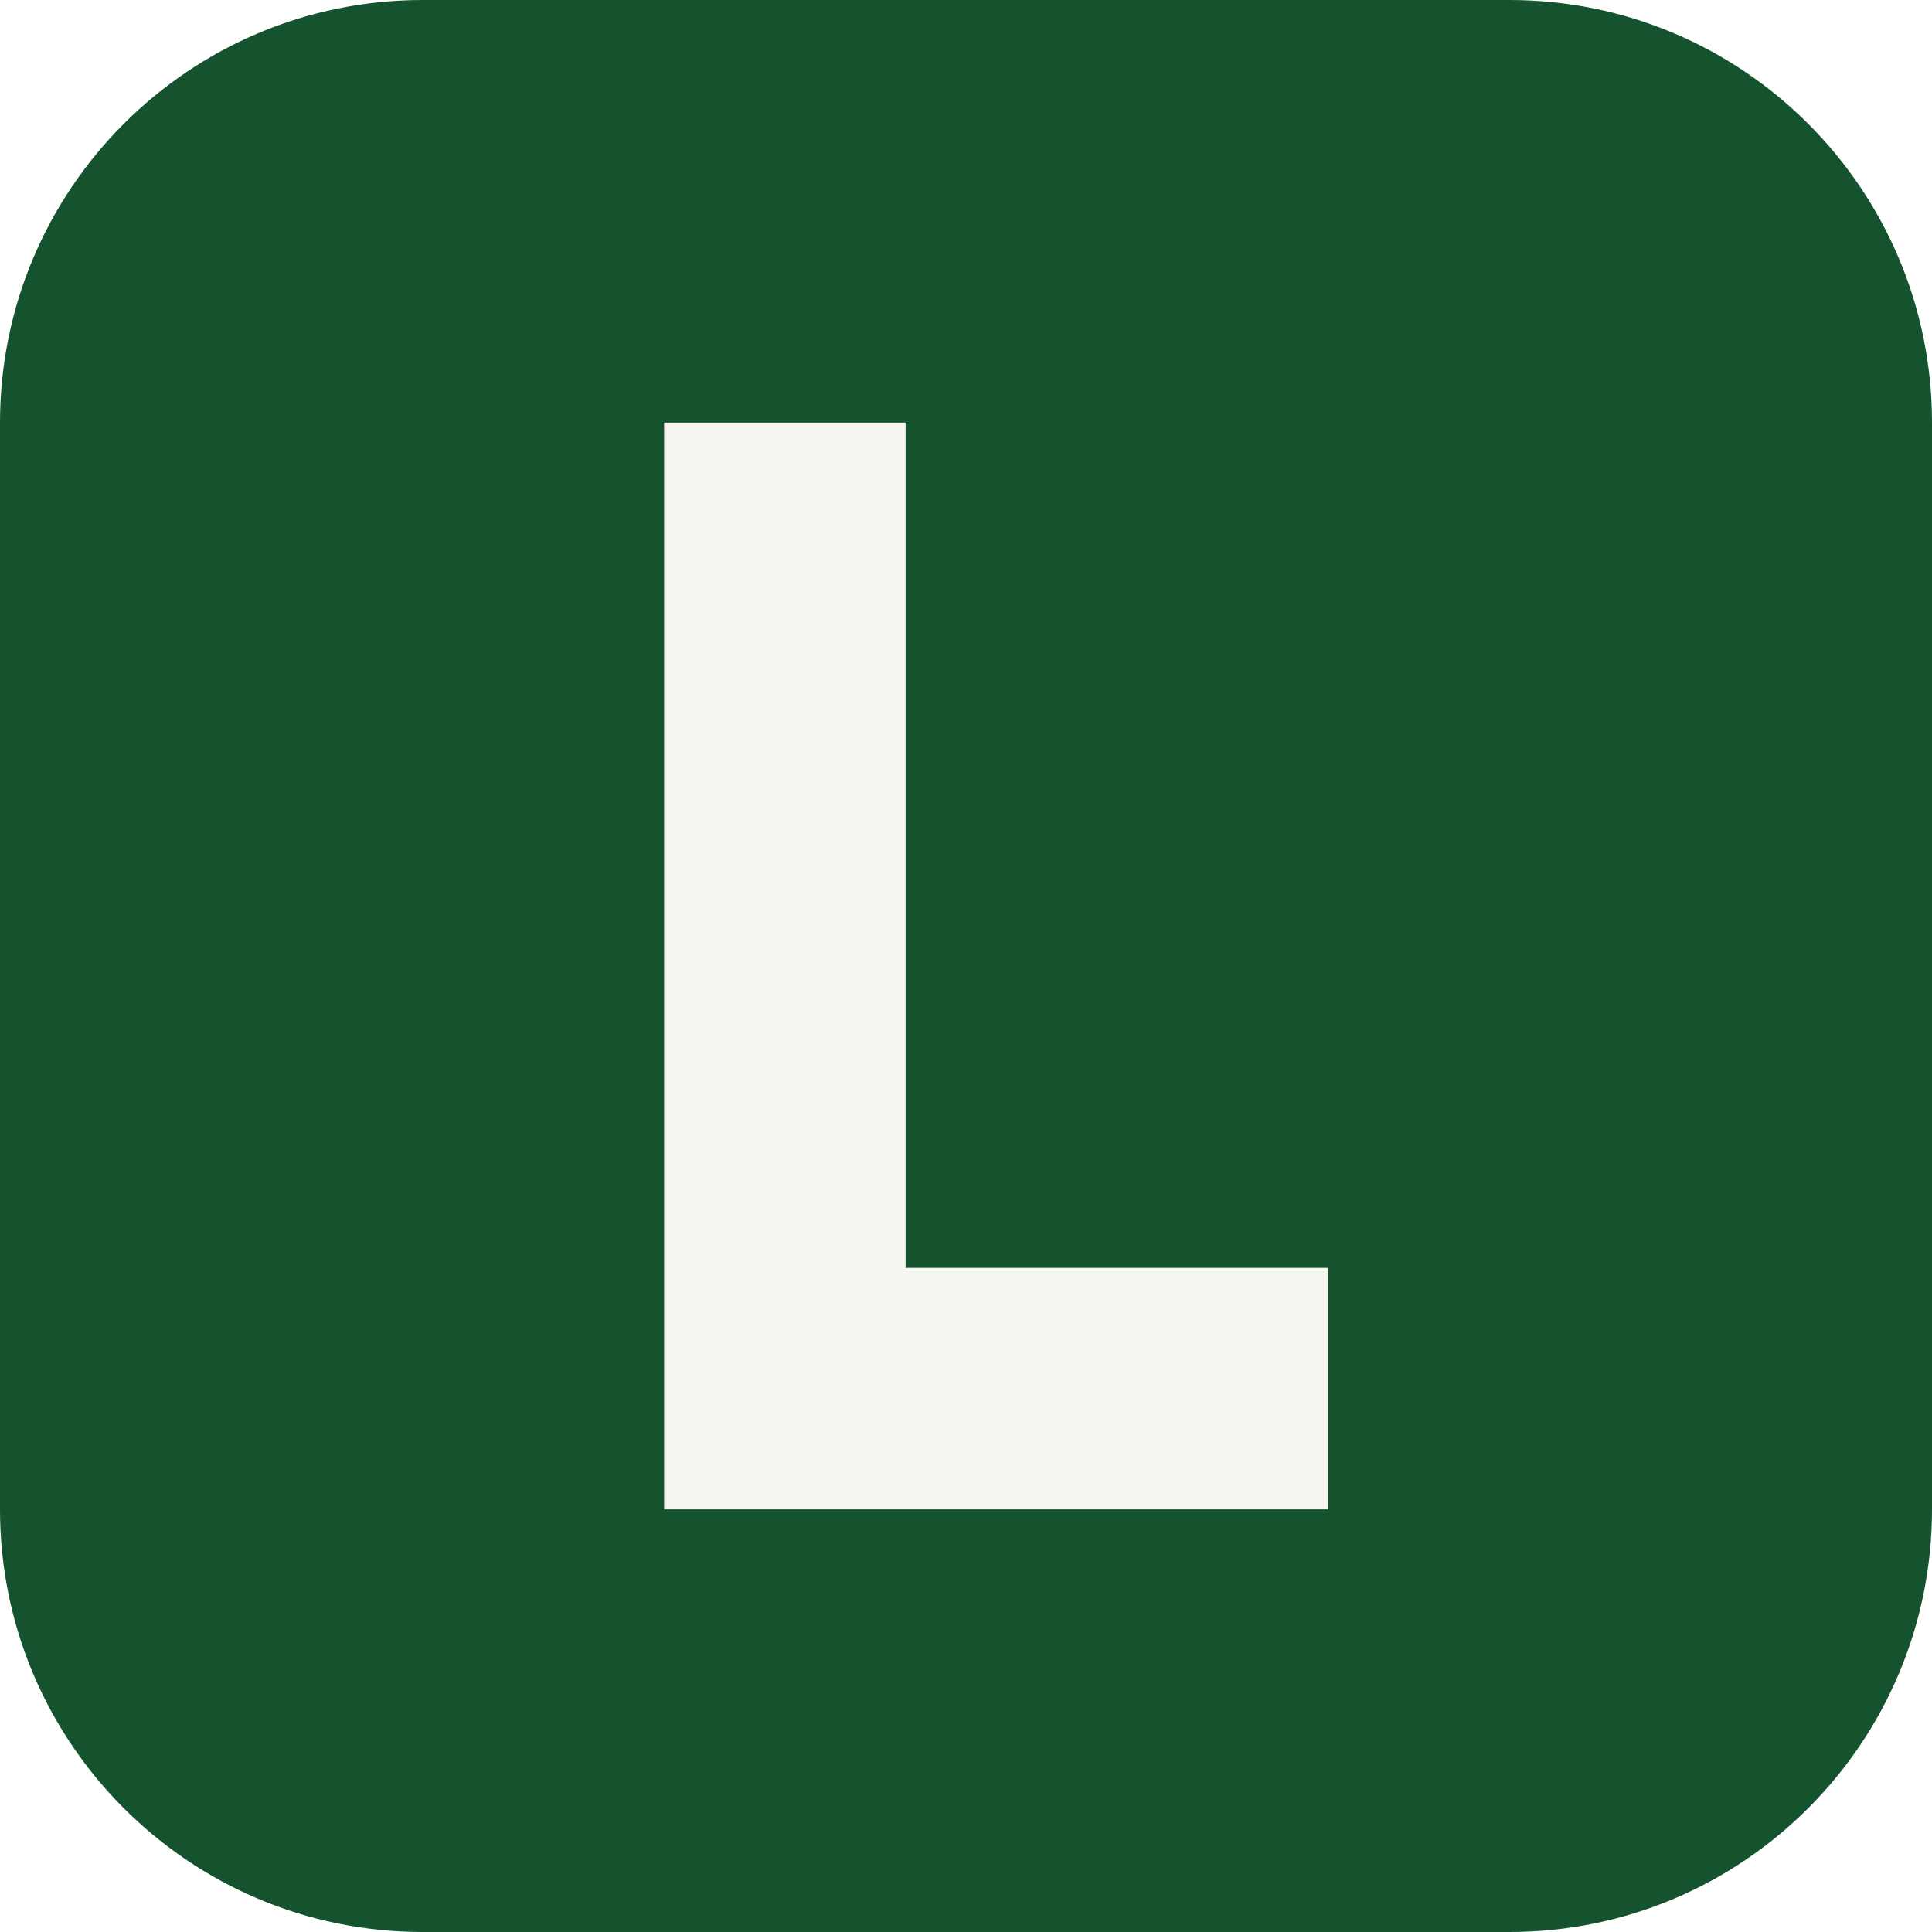
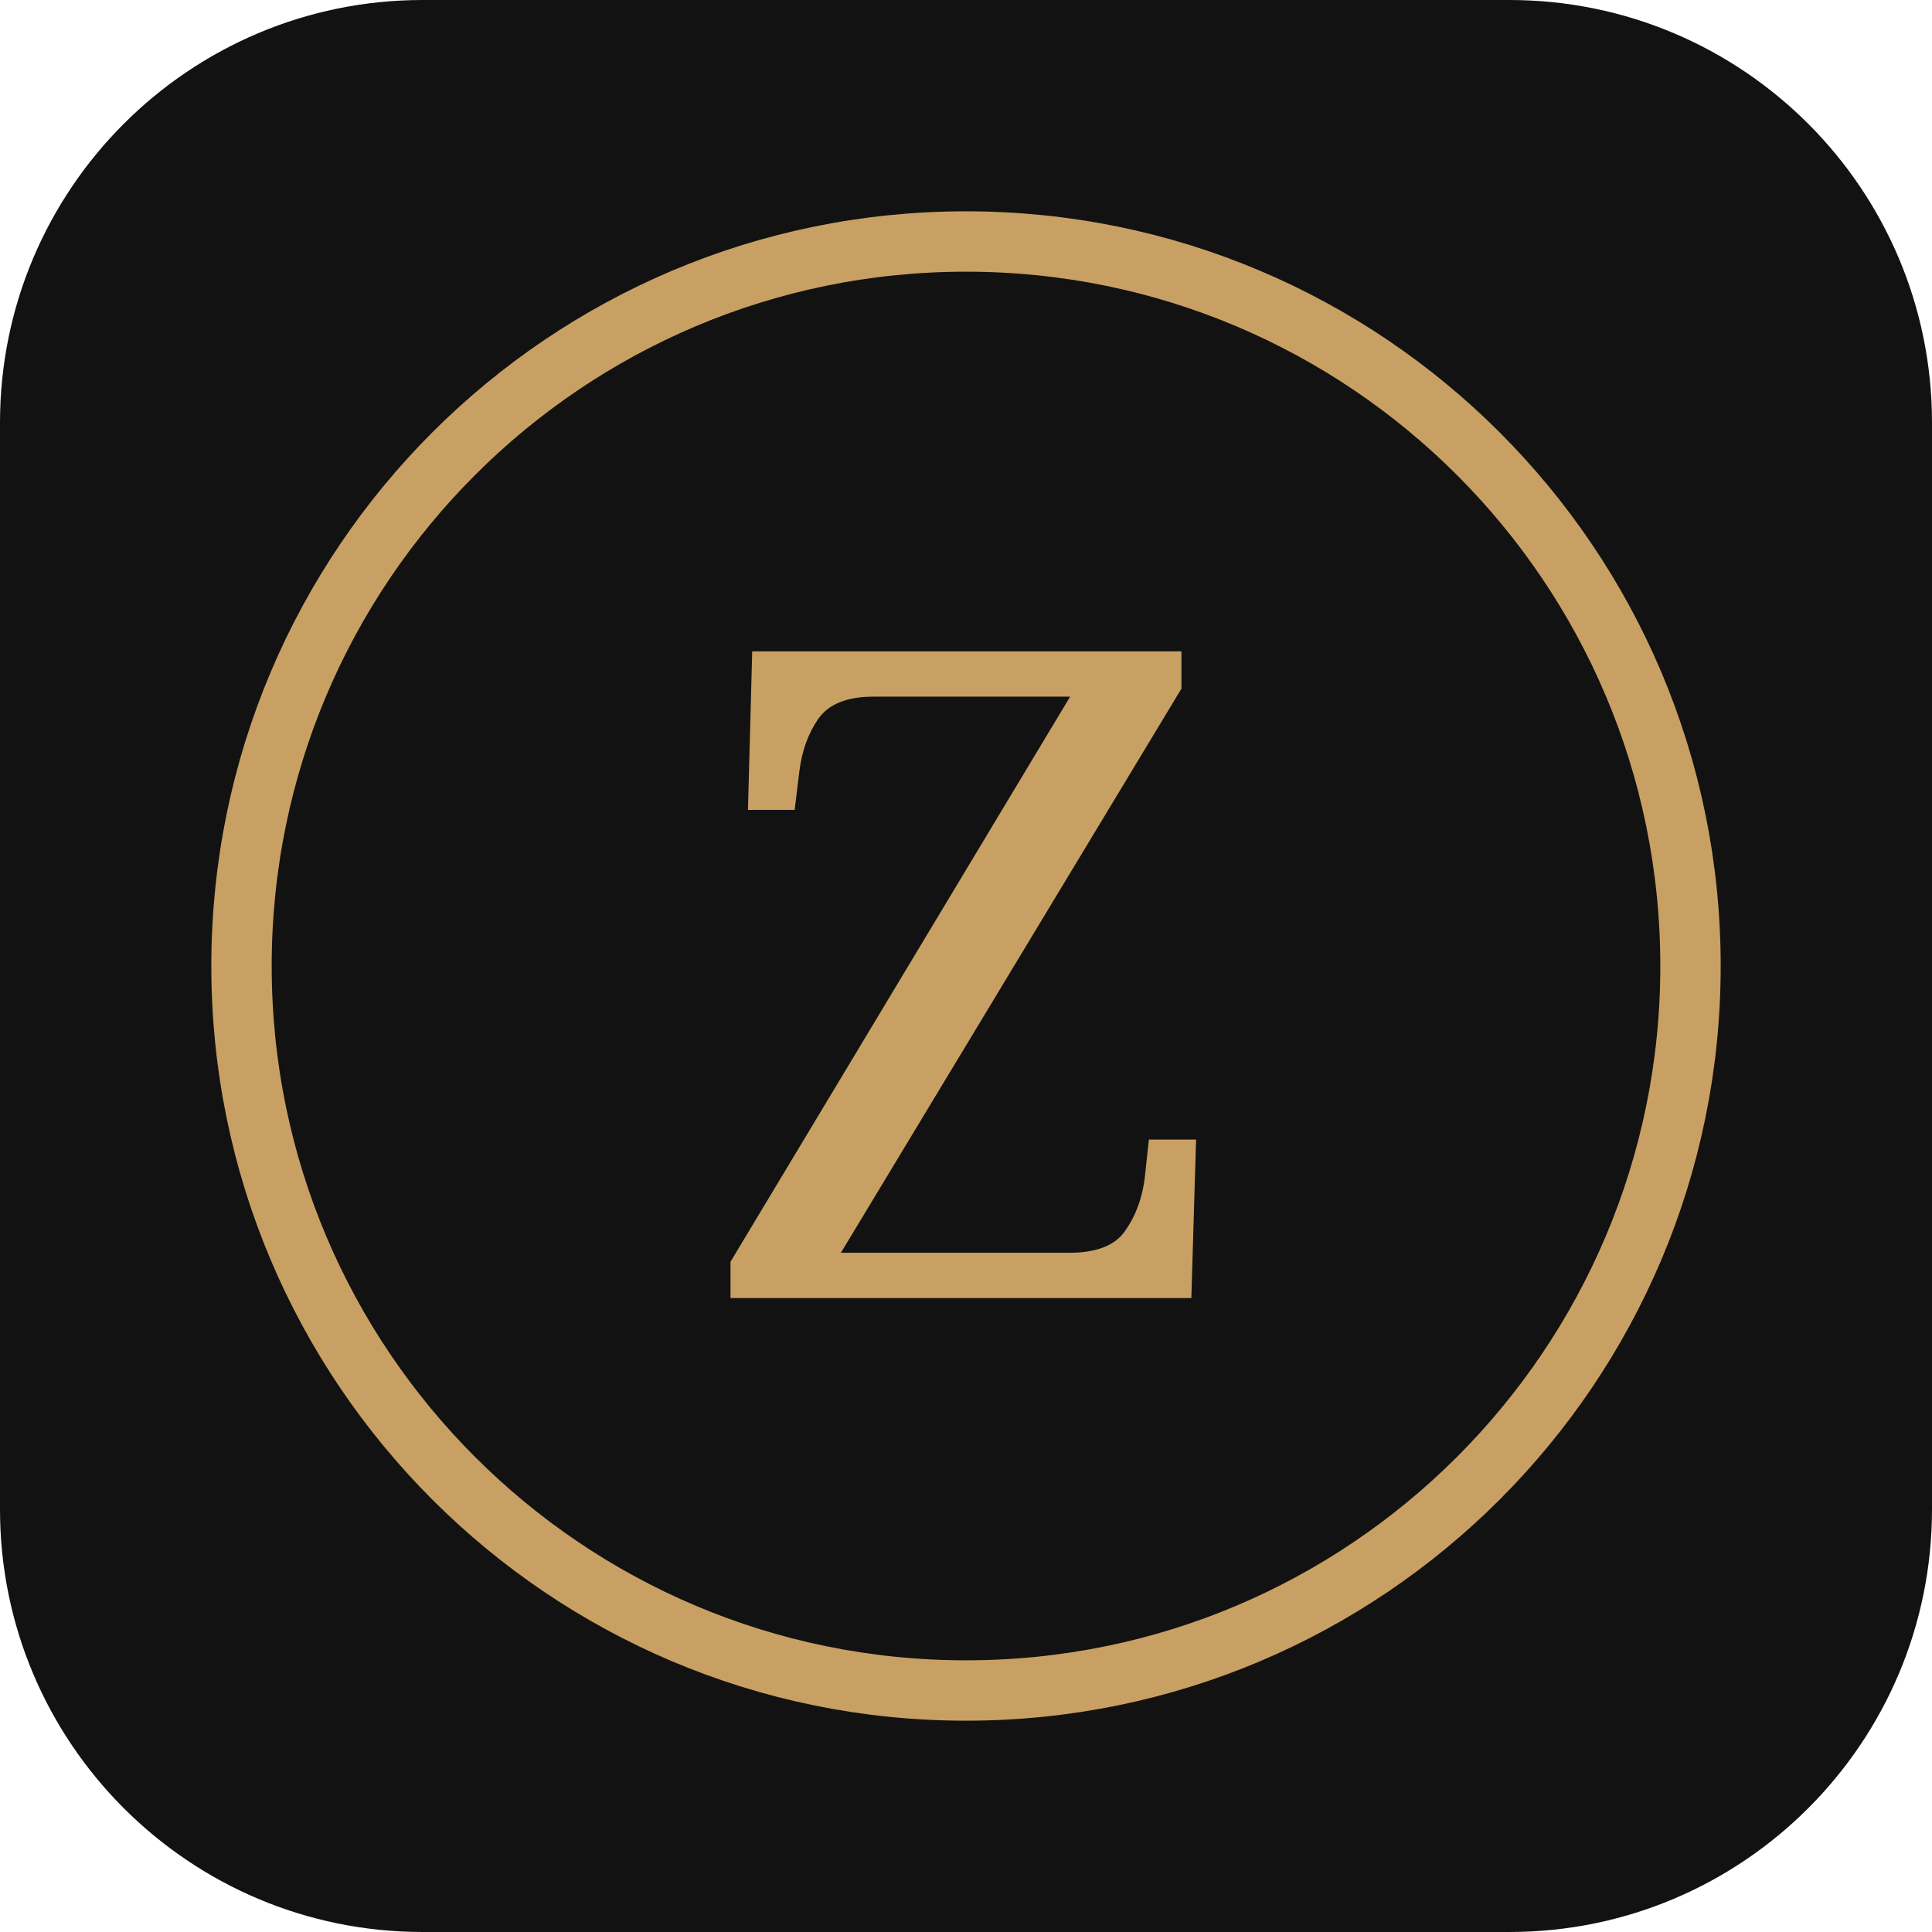
<svg xmlns="http://www.w3.org/2000/svg" viewBox="0 0 64 64">
-   <rect width="64" height="64" rx="14" fill="#14532d" />
-   <path d="M22 14h8v28h14v8H22z" fill="#f7f5ef" />
+   <rect width="64" height="64" rx="14" fill="#121212" />
+   <circle cx="32" cy="32" r="24" fill="none" stroke="#c9a063" stroke-width="2" />
+   <text x="32" y="43" text-anchor="middle" font-family="Georgia,serif" font-size="30" fill="#c9a063">Z</text>
</svg>
